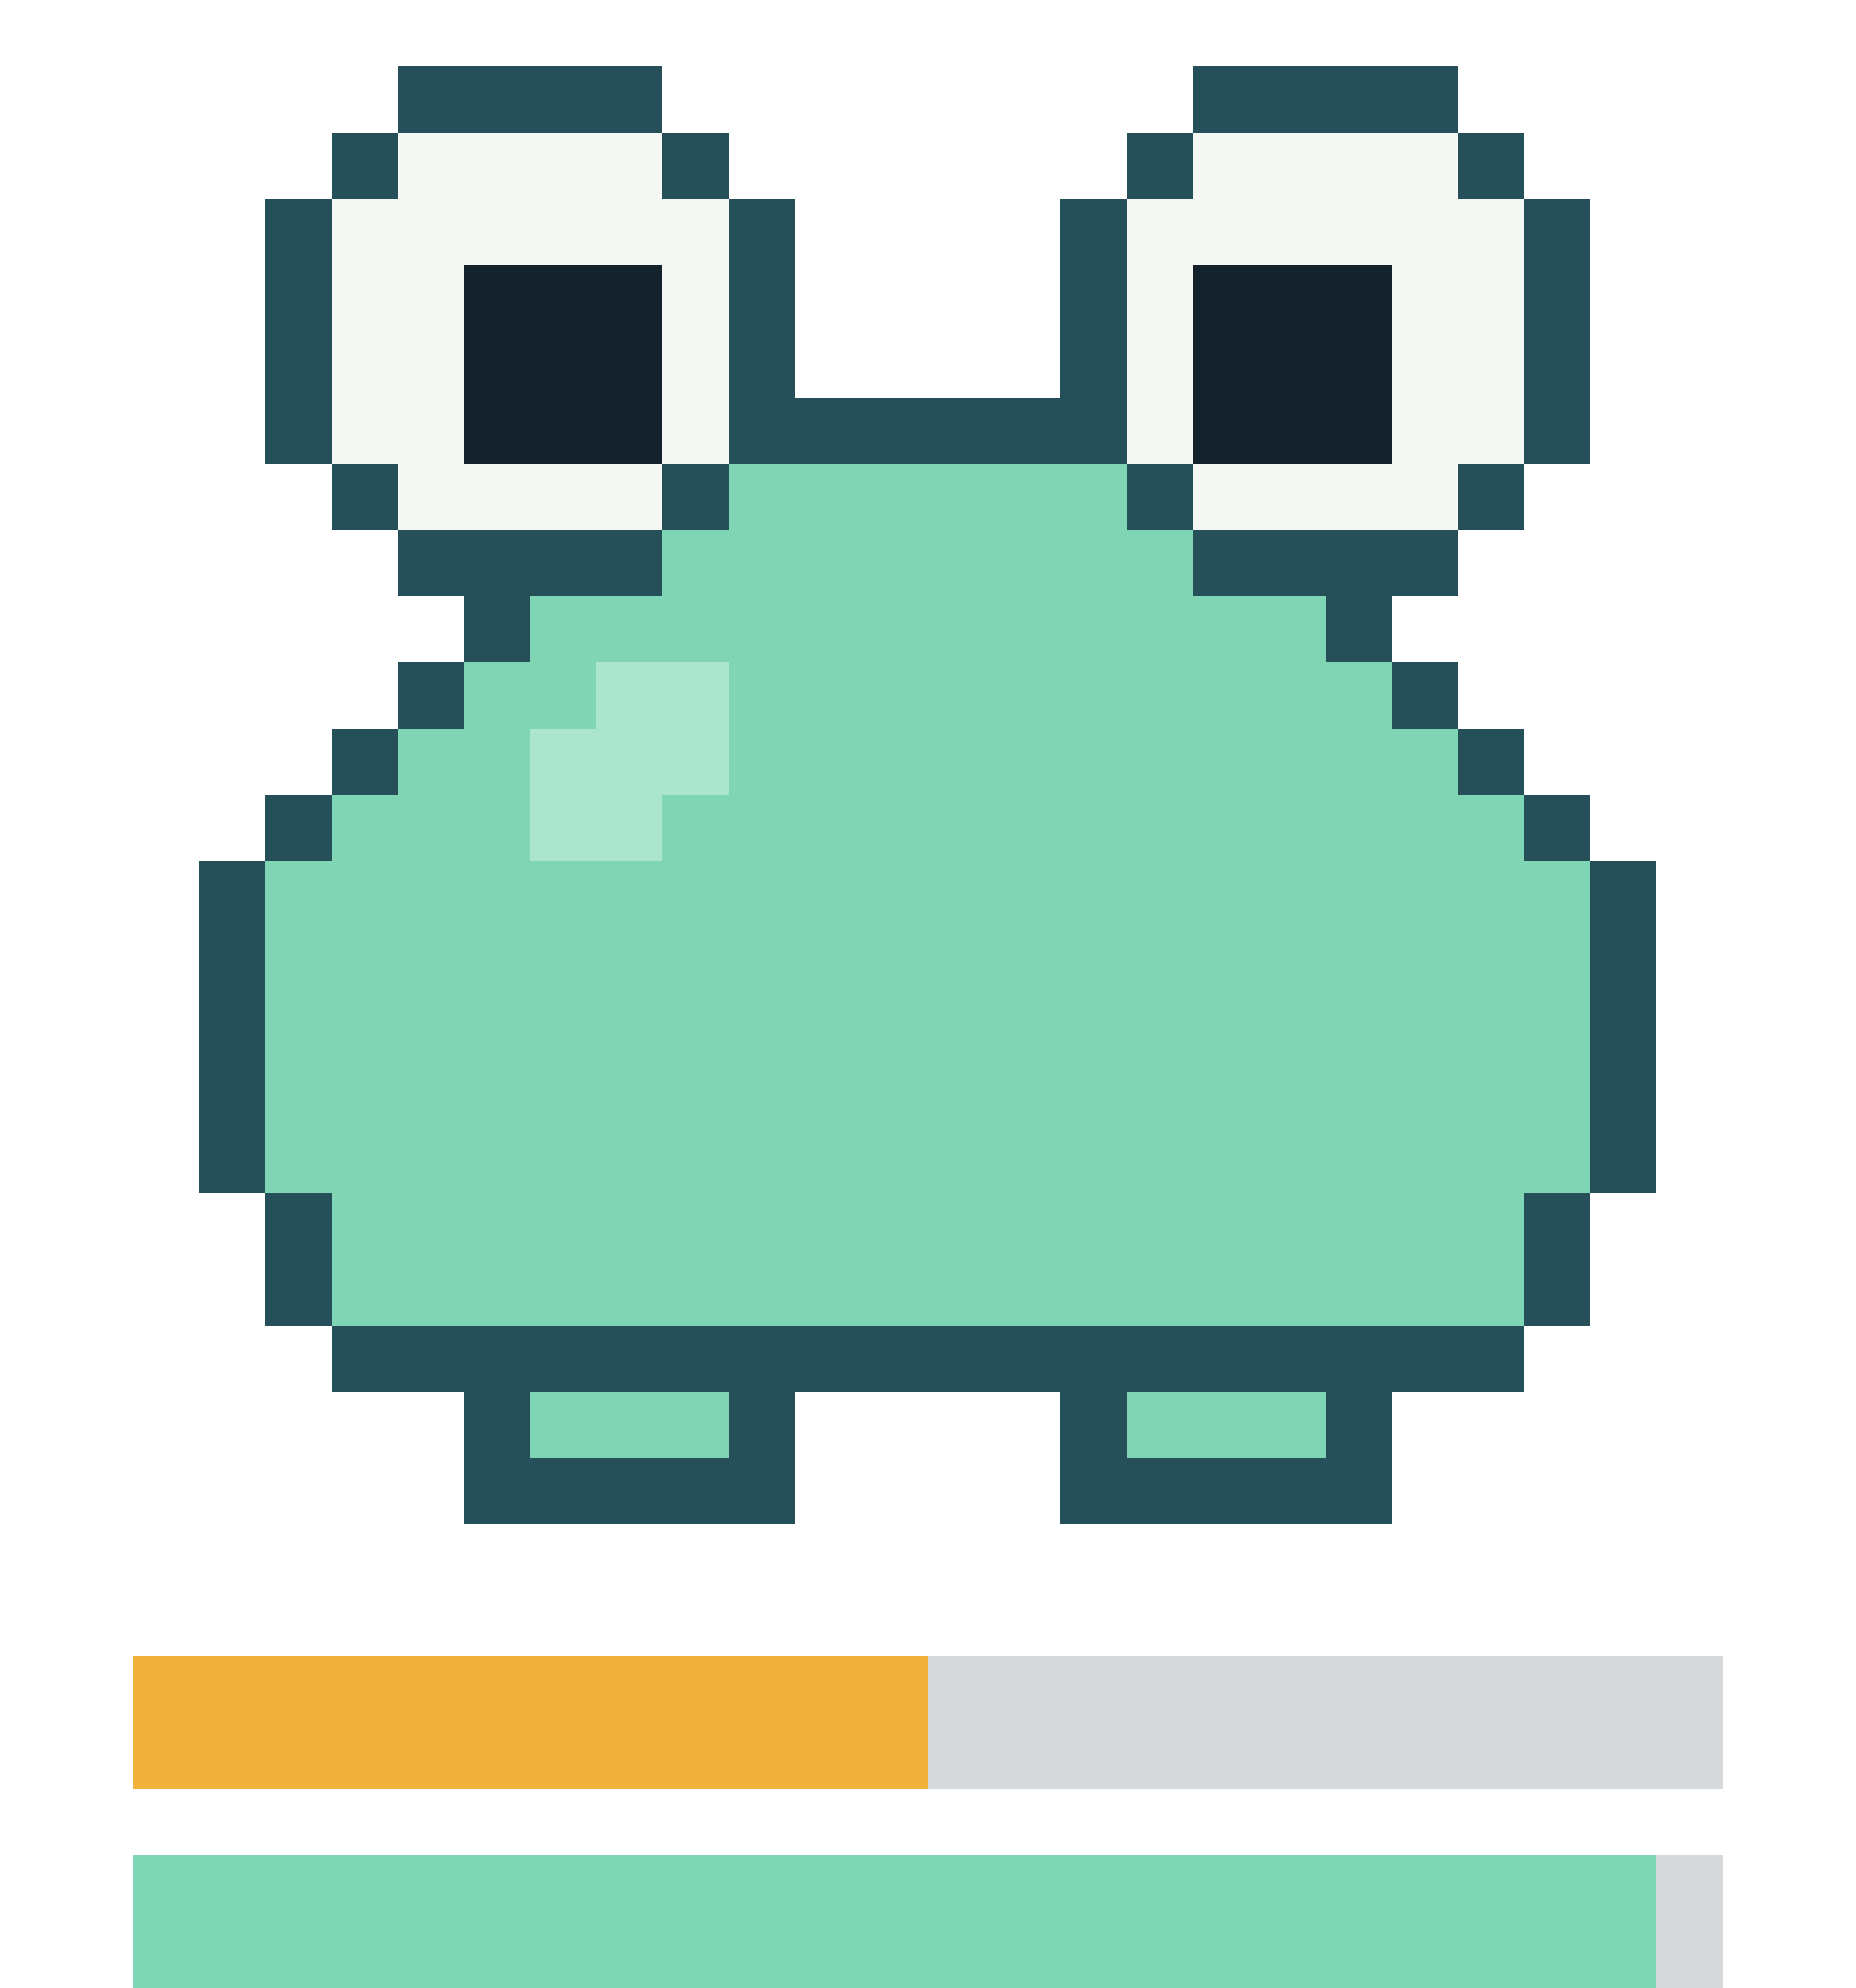
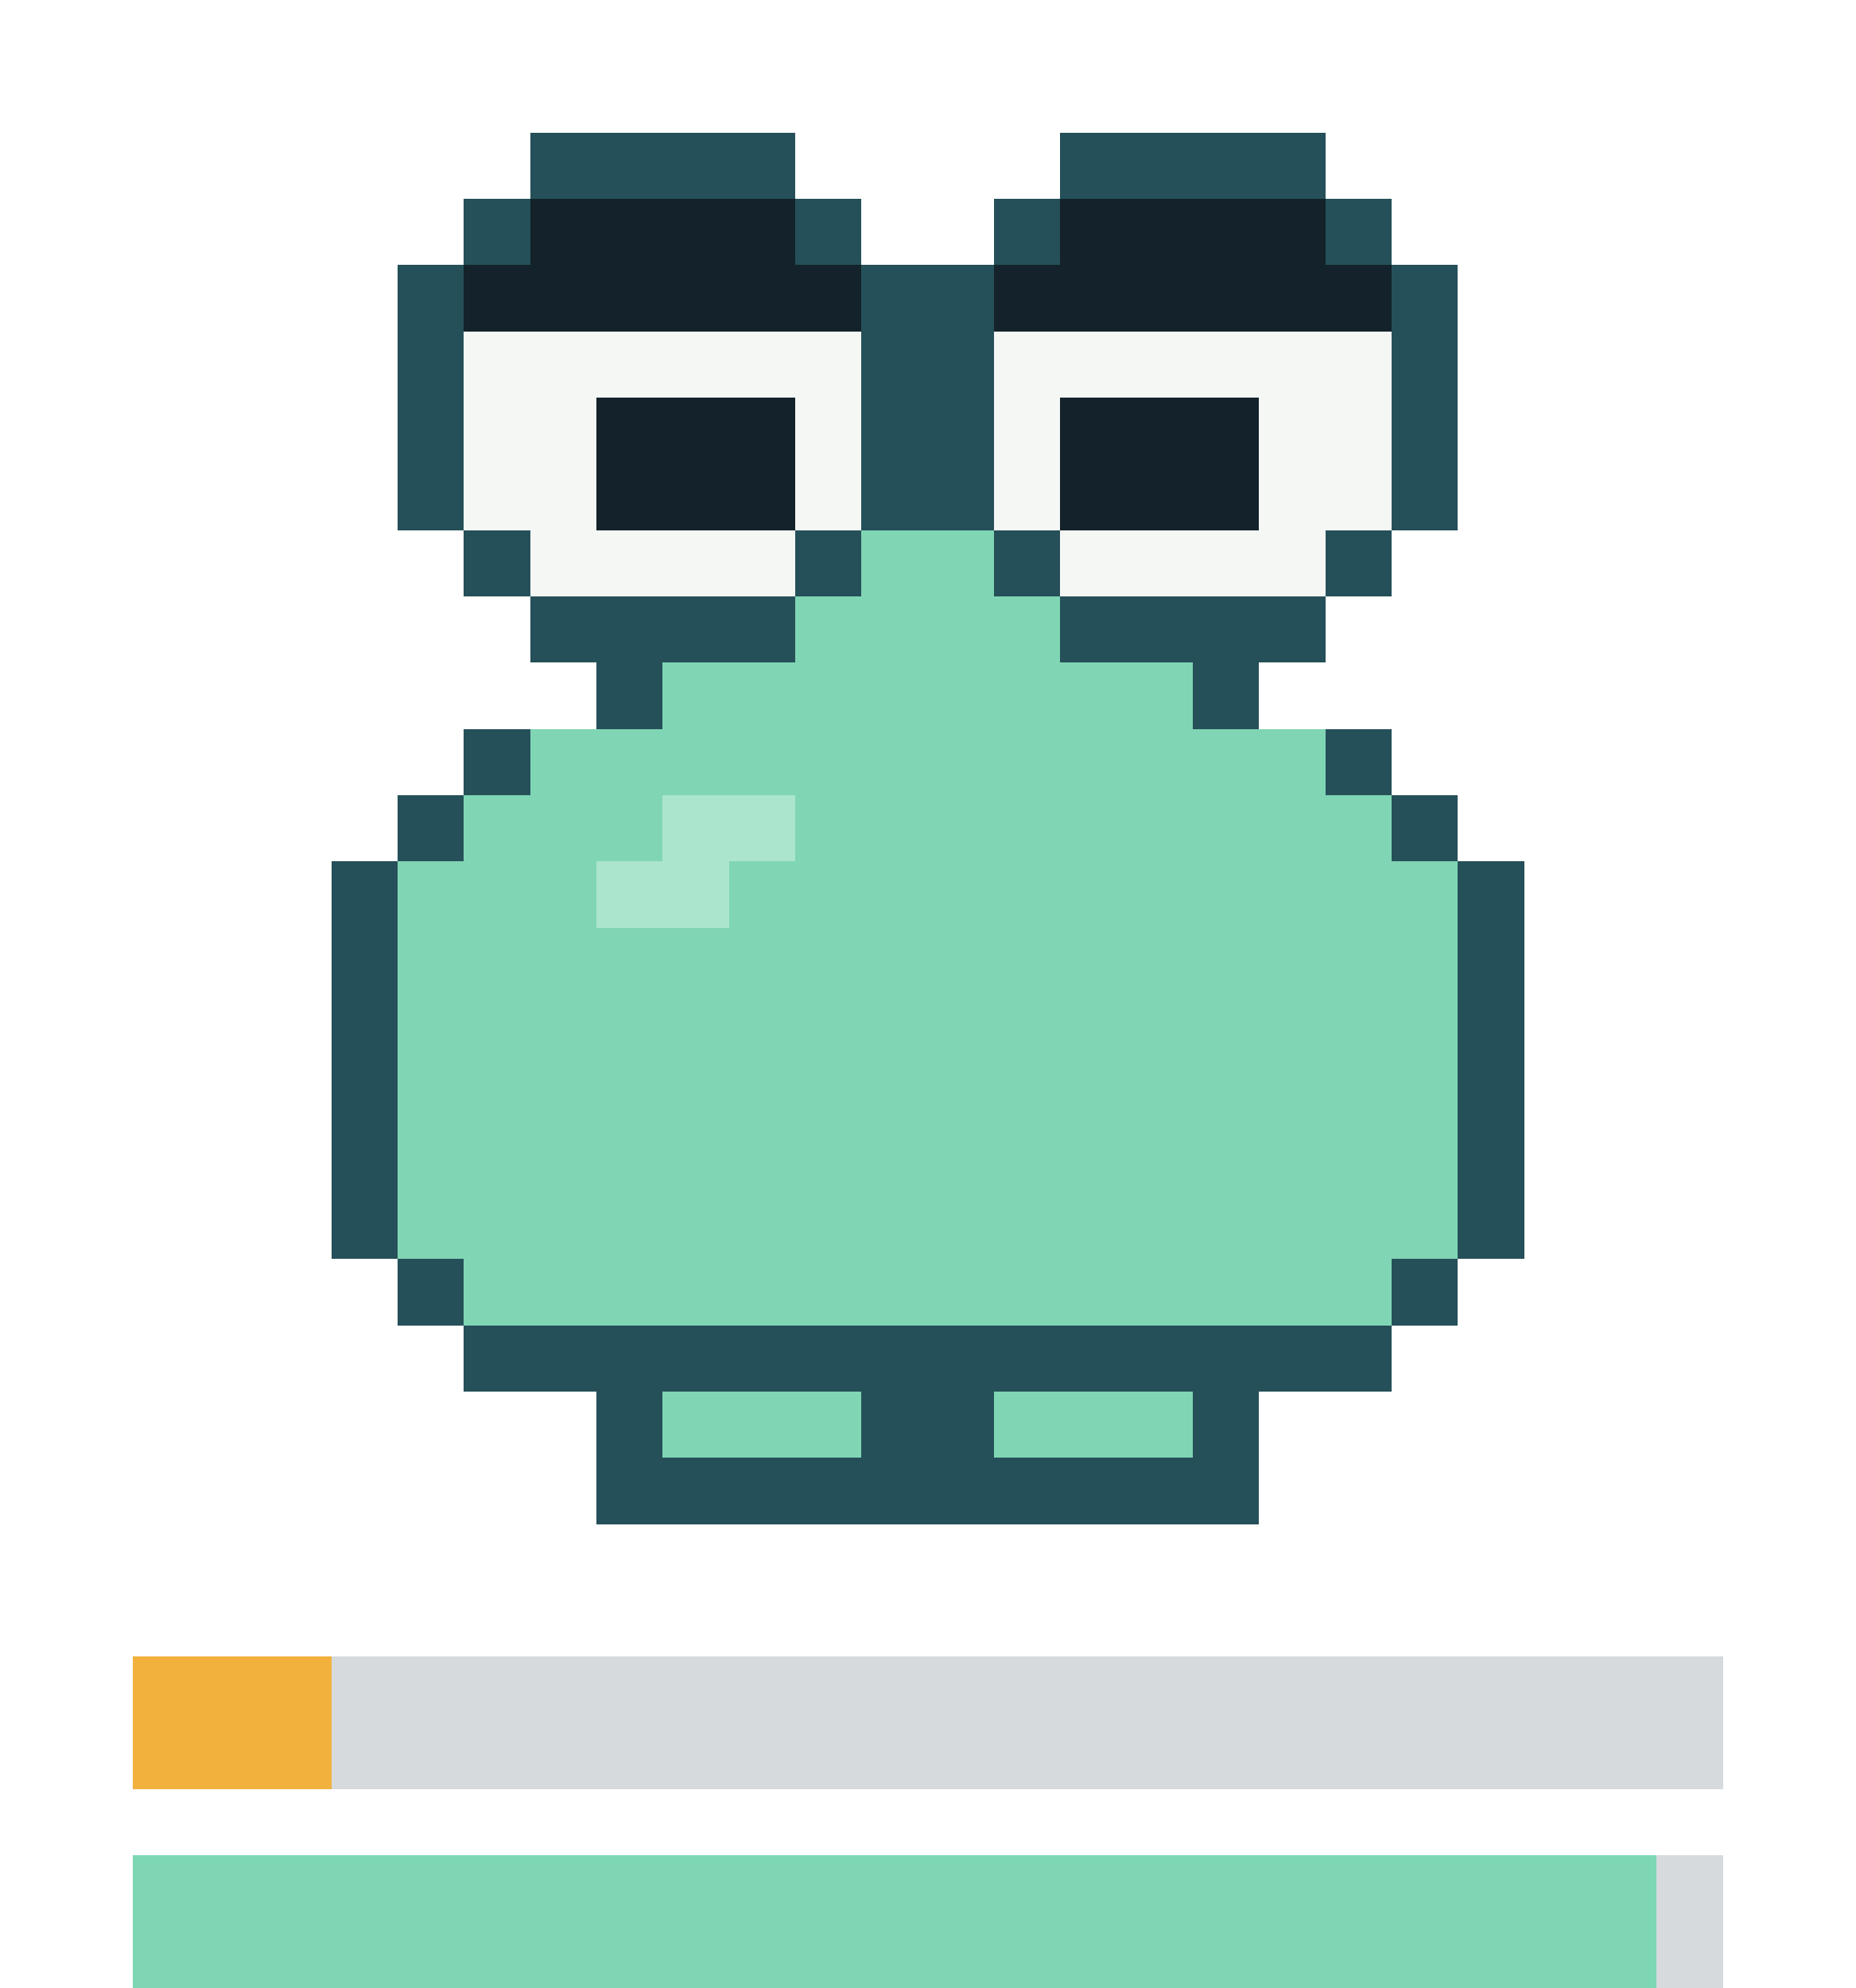
- <svg xmlns="http://www.w3.org/2000/svg" viewBox="0 0 28 30" width="112" height="120" shape-rendering="crispEdges" role="img" aria-label="repo-pet: content, satiety 50, health 95">
-   <style>.f{opacity:0;animation-duration:4s;animation-timing-function:step-end;animation-iteration-count:infinite}.f0{opacity:1;animation-name:k0}@keyframes k0{0%{opacity:1}56.25%{opacity:0}}.f1{animation-name:k1}@keyframes k1{0%{opacity:0}56.25%{opacity:1}93.75%{opacity:0}}.f2{animation-name:k2}@keyframes k2{0%{opacity:0}93.75%{opacity:1}}@media(prefers-reduced-motion:reduce){.f{animation:none}}</style>
+ <svg xmlns="http://www.w3.org/2000/svg" viewBox="0 0 28 30" width="112" height="120" shape-rendering="crispEdges" role="img" aria-label="repo-pet: sad, satiety 14, health 95">
+   <style>.f{opacity:0;animation-duration:5s;animation-timing-function:step-end;animation-iteration-count:infinite}.f0{opacity:1;animation-name:k0}@keyframes k0{0%{opacity:1}63.64%{opacity:0}}.f1{animation-name:k1}@keyframes k1{0%{opacity:0}63.64%{opacity:1}}@media(prefers-reduced-motion:reduce){.f{animation:none}}</style>
  <g class="f f0">
    <g fill="#255059">
-       <rect x="6" y="1" width="4" height="1" />
-       <rect x="18" y="1" width="4" height="1" />
-       <rect x="5" y="2" width="1" height="1" />
-       <rect x="10" y="2" width="1" height="1" />
-       <rect x="17" y="2" width="1" height="1" />
-       <rect x="22" y="2" width="1" height="1" />
-       <rect x="4" y="3" width="1" height="1" />
-       <rect x="11" y="3" width="1" height="1" />
-       <rect x="16" y="3" width="1" height="1" />
-       <rect x="23" y="3" width="1" height="1" />
-       <rect x="4" y="4" width="1" height="1" />
-       <rect x="11" y="4" width="1" height="1" />
-       <rect x="16" y="4" width="1" height="1" />
-       <rect x="23" y="4" width="1" height="1" />
-       <rect x="4" y="5" width="1" height="1" />
-       <rect x="11" y="5" width="1" height="1" />
-       <rect x="16" y="5" width="1" height="1" />
-       <rect x="23" y="5" width="1" height="1" />
-       <rect x="4" y="6" width="1" height="1" />
-       <rect x="11" y="6" width="6" height="1" />
-       <rect x="23" y="6" width="1" height="1" />
-       <rect x="5" y="7" width="1" height="1" />
-       <rect x="10" y="7" width="1" height="1" />
-       <rect x="17" y="7" width="1" height="1" />
-       <rect x="22" y="7" width="1" height="1" />
-       <rect x="6" y="8" width="4" height="1" />
-       <rect x="18" y="8" width="4" height="1" />
-       <rect x="7" y="9" width="1" height="1" />
-       <rect x="20" y="9" width="1" height="1" />
-       <rect x="6" y="10" width="1" height="1" />
-       <rect x="21" y="10" width="1" height="1" />
-       <rect x="5" y="11" width="1" height="1" />
-       <rect x="22" y="11" width="1" height="1" />
-       <rect x="4" y="12" width="1" height="1" />
-       <rect x="23" y="12" width="1" height="1" />
-       <rect x="3" y="13" width="1" height="1" />
-       <rect x="24" y="13" width="1" height="1" />
-       <rect x="3" y="14" width="1" height="1" />
-       <rect x="24" y="14" width="1" height="1" />
-       <rect x="3" y="15" width="1" height="1" />
-       <rect x="24" y="15" width="1" height="1" />
-       <rect x="3" y="16" width="1" height="1" />
-       <rect x="24" y="16" width="1" height="1" />
-       <rect x="3" y="17" width="1" height="1" />
-       <rect x="24" y="17" width="1" height="1" />
-       <rect x="4" y="18" width="1" height="1" />
-       <rect x="23" y="18" width="1" height="1" />
-       <rect x="4" y="19" width="1" height="1" />
-       <rect x="23" y="19" width="1" height="1" />
-       <rect x="5" y="20" width="18" height="1" />
-       <rect x="7" y="21" width="1" height="1" />
-       <rect x="11" y="21" width="1" height="1" />
-       <rect x="16" y="21" width="1" height="1" />
-       <rect x="20" y="21" width="1" height="1" />
-       <rect x="7" y="22" width="5" height="1" />
-       <rect x="16" y="22" width="5" height="1" />
+       <rect x="8" y="2" width="4" height="1" />
+       <rect x="16" y="2" width="4" height="1" />
+       <rect x="7" y="3" width="1" height="1" />
+       <rect x="12" y="3" width="1" height="1" />
+       <rect x="15" y="3" width="1" height="1" />
+       <rect x="20" y="3" width="1" height="1" />
+       <rect x="6" y="4" width="1" height="1" />
+       <rect x="13" y="4" width="2" height="1" />
+       <rect x="21" y="4" width="1" height="1" />
+       <rect x="6" y="5" width="1" height="1" />
+       <rect x="13" y="5" width="2" height="1" />
+       <rect x="21" y="5" width="1" height="1" />
+       <rect x="6" y="6" width="1" height="1" />
+       <rect x="13" y="6" width="2" height="1" />
+       <rect x="21" y="6" width="1" height="1" />
+       <rect x="6" y="7" width="1" height="1" />
+       <rect x="13" y="7" width="2" height="1" />
+       <rect x="21" y="7" width="1" height="1" />
+       <rect x="7" y="8" width="1" height="1" />
+       <rect x="12" y="8" width="1" height="1" />
+       <rect x="15" y="8" width="1" height="1" />
+       <rect x="20" y="8" width="1" height="1" />
+       <rect x="8" y="9" width="4" height="1" />
+       <rect x="16" y="9" width="4" height="1" />
+       <rect x="9" y="10" width="1" height="1" />
+       <rect x="18" y="10" width="1" height="1" />
+       <rect x="7" y="11" width="1" height="1" />
+       <rect x="20" y="11" width="1" height="1" />
+       <rect x="6" y="12" width="1" height="1" />
+       <rect x="21" y="12" width="1" height="1" />
+       <rect x="5" y="13" width="1" height="1" />
+       <rect x="22" y="13" width="1" height="1" />
+       <rect x="5" y="14" width="1" height="1" />
+       <rect x="22" y="14" width="1" height="1" />
+       <rect x="5" y="15" width="1" height="1" />
+       <rect x="22" y="15" width="1" height="1" />
+       <rect x="5" y="16" width="1" height="1" />
+       <rect x="22" y="16" width="1" height="1" />
+       <rect x="5" y="17" width="1" height="1" />
+       <rect x="22" y="17" width="1" height="1" />
+       <rect x="5" y="18" width="1" height="1" />
+       <rect x="22" y="18" width="1" height="1" />
+       <rect x="6" y="19" width="1" height="1" />
+       <rect x="21" y="19" width="1" height="1" />
+       <rect x="7" y="20" width="14" height="1" />
+       <rect x="9" y="21" width="1" height="1" />
+       <rect x="13" y="21" width="2" height="1" />
+       <rect x="18" y="21" width="1" height="1" />
+       <rect x="9" y="22" width="10" height="1" />
+     </g>
+     <g fill="#14232b">
+       <rect x="8" y="3" width="4" height="1" />
+       <rect x="16" y="3" width="4" height="1" />
+       <rect x="7" y="4" width="6" height="1" />
+       <rect x="15" y="4" width="6" height="1" />
+       <rect x="9" y="6" width="3" height="1" />
+       <rect x="16" y="6" width="3" height="1" />
+       <rect x="9" y="7" width="3" height="1" />
+       <rect x="16" y="7" width="3" height="1" />
    </g>
    <g fill="#f4f7f4">
-       <rect x="6" y="2" width="4" height="1" />
-       <rect x="18" y="2" width="4" height="1" />
-       <rect x="5" y="3" width="6" height="1" />
-       <rect x="17" y="3" width="6" height="1" />
-       <rect x="5" y="4" width="2" height="1" />
-       <rect x="10" y="4" width="1" height="1" />
-       <rect x="17" y="4" width="1" height="1" />
-       <rect x="21" y="4" width="2" height="1" />
-       <rect x="5" y="5" width="2" height="1" />
-       <rect x="10" y="5" width="1" height="1" />
-       <rect x="17" y="5" width="1" height="1" />
-       <rect x="21" y="5" width="2" height="1" />
-       <rect x="5" y="6" width="2" height="1" />
-       <rect x="10" y="6" width="1" height="1" />
-       <rect x="17" y="6" width="1" height="1" />
-       <rect x="21" y="6" width="2" height="1" />
-       <rect x="6" y="7" width="4" height="1" />
-       <rect x="18" y="7" width="4" height="1" />
-     </g>
-     <g fill="#14232b">
-       <rect x="7" y="4" width="3" height="1" />
-       <rect x="18" y="4" width="3" height="1" />
-       <rect x="7" y="5" width="3" height="1" />
-       <rect x="18" y="5" width="3" height="1" />
-       <rect x="7" y="6" width="3" height="1" />
-       <rect x="18" y="6" width="3" height="1" />
+       <rect x="7" y="5" width="6" height="1" />
+       <rect x="15" y="5" width="6" height="1" />
+       <rect x="7" y="6" width="2" height="1" />
+       <rect x="12" y="6" width="1" height="1" />
+       <rect x="15" y="6" width="1" height="1" />
+       <rect x="19" y="6" width="2" height="1" />
+       <rect x="7" y="7" width="2" height="1" />
+       <rect x="12" y="7" width="1" height="1" />
+       <rect x="15" y="7" width="1" height="1" />
+       <rect x="19" y="7" width="2" height="1" />
+       <rect x="8" y="8" width="4" height="1" />
+       <rect x="16" y="8" width="4" height="1" />
    </g>
    <g fill="#80d5b4">
-       <rect x="11" y="7" width="6" height="1" />
-       <rect x="10" y="8" width="8" height="1" />
-       <rect x="8" y="9" width="12" height="1" />
-       <rect x="7" y="10" width="2" height="1" />
-       <rect x="11" y="10" width="10" height="1" />
-       <rect x="6" y="11" width="2" height="1" />
-       <rect x="11" y="11" width="11" height="1" />
-       <rect x="5" y="12" width="3" height="1" />
-       <rect x="10" y="12" width="13" height="1" />
-       <rect x="4" y="13" width="20" height="1" />
-       <rect x="4" y="14" width="20" height="1" />
-       <rect x="4" y="15" width="20" height="1" />
-       <rect x="4" y="16" width="20" height="1" />
-       <rect x="4" y="17" width="20" height="1" />
-       <rect x="5" y="18" width="18" height="1" />
-       <rect x="5" y="19" width="18" height="1" />
-       <rect x="8" y="21" width="3" height="1" />
-       <rect x="17" y="21" width="3" height="1" />
+       <rect x="13" y="8" width="2" height="1" />
+       <rect x="12" y="9" width="4" height="1" />
+       <rect x="10" y="10" width="8" height="1" />
+       <rect x="8" y="11" width="12" height="1" />
+       <rect x="7" y="12" width="3" height="1" />
+       <rect x="12" y="12" width="9" height="1" />
+       <rect x="6" y="13" width="3" height="1" />
+       <rect x="11" y="13" width="11" height="1" />
+       <rect x="6" y="14" width="16" height="1" />
+       <rect x="6" y="15" width="16" height="1" />
+       <rect x="6" y="16" width="16" height="1" />
+       <rect x="6" y="17" width="16" height="1" />
+       <rect x="6" y="18" width="16" height="1" />
+       <rect x="7" y="19" width="14" height="1" />
+       <rect x="10" y="21" width="3" height="1" />
+       <rect x="15" y="21" width="3" height="1" />
    </g>
    <g fill="#abe5cd">
-       <rect x="9" y="10" width="2" height="1" />
-       <rect x="8" y="11" width="3" height="1" />
-       <rect x="8" y="12" width="2" height="1" />
+       <rect x="10" y="12" width="2" height="1" />
+       <rect x="9" y="13" width="2" height="1" />
    </g>
  </g>
  <g class="f f1">
    <g fill="#255059">
-       <rect x="6" y="0" width="4" height="1" />
-       <rect x="18" y="0" width="4" height="1" />
-       <rect x="5" y="1" width="1" height="1" />
-       <rect x="10" y="1" width="1" height="1" />
-       <rect x="17" y="1" width="1" height="1" />
-       <rect x="22" y="1" width="1" height="1" />
-       <rect x="4" y="2" width="1" height="1" />
-       <rect x="11" y="2" width="1" height="1" />
-       <rect x="16" y="2" width="1" height="1" />
-       <rect x="23" y="2" width="1" height="1" />
-       <rect x="4" y="3" width="1" height="1" />
-       <rect x="11" y="3" width="1" height="1" />
-       <rect x="16" y="3" width="1" height="1" />
-       <rect x="23" y="3" width="1" height="1" />
-       <rect x="4" y="4" width="1" height="1" />
-       <rect x="11" y="4" width="1" height="1" />
-       <rect x="16" y="4" width="1" height="1" />
-       <rect x="23" y="4" width="1" height="1" />
-       <rect x="4" y="5" width="1" height="1" />
-       <rect x="11" y="5" width="6" height="1" />
-       <rect x="23" y="5" width="1" height="1" />
-       <rect x="5" y="6" width="1" height="1" />
-       <rect x="10" y="6" width="1" height="1" />
-       <rect x="17" y="6" width="1" height="1" />
-       <rect x="22" y="6" width="1" height="1" />
-       <rect x="6" y="7" width="4" height="1" />
-       <rect x="18" y="7" width="4" height="1" />
-       <rect x="7" y="8" width="1" height="1" />
-       <rect x="20" y="8" width="1" height="1" />
-       <rect x="6" y="9" width="1" height="1" />
-       <rect x="21" y="9" width="1" height="1" />
-       <rect x="5" y="10" width="1" height="1" />
-       <rect x="22" y="10" width="1" height="1" />
-       <rect x="4" y="11" width="1" height="1" />
-       <rect x="23" y="11" width="1" height="1" />
-       <rect x="3" y="12" width="1" height="1" />
-       <rect x="24" y="12" width="1" height="1" />
-       <rect x="3" y="13" width="1" height="1" />
-       <rect x="24" y="13" width="1" height="1" />
-       <rect x="3" y="14" width="1" height="1" />
-       <rect x="24" y="14" width="1" height="1" />
-       <rect x="3" y="15" width="1" height="1" />
-       <rect x="24" y="15" width="1" height="1" />
-       <rect x="3" y="16" width="1" height="1" />
-       <rect x="24" y="16" width="1" height="1" />
-       <rect x="3" y="17" width="1" height="1" />
-       <rect x="24" y="17" width="1" height="1" />
-       <rect x="4" y="18" width="1" height="1" />
-       <rect x="23" y="18" width="1" height="1" />
-       <rect x="4" y="19" width="1" height="1" />
-       <rect x="23" y="19" width="1" height="1" />
-       <rect x="5" y="20" width="18" height="1" />
-       <rect x="7" y="21" width="1" height="1" />
-       <rect x="11" y="21" width="1" height="1" />
-       <rect x="16" y="21" width="1" height="1" />
-       <rect x="20" y="21" width="1" height="1" />
-       <rect x="7" y="22" width="5" height="1" />
-       <rect x="16" y="22" width="5" height="1" />
+       <rect x="8" y="3" width="4" height="1" />
+       <rect x="16" y="3" width="4" height="1" />
+       <rect x="7" y="4" width="1" height="1" />
+       <rect x="12" y="4" width="1" height="1" />
+       <rect x="15" y="4" width="1" height="1" />
+       <rect x="20" y="4" width="1" height="1" />
+       <rect x="6" y="5" width="1" height="1" />
+       <rect x="13" y="5" width="2" height="1" />
+       <rect x="21" y="5" width="1" height="1" />
+       <rect x="6" y="6" width="1" height="1" />
+       <rect x="13" y="6" width="2" height="1" />
+       <rect x="21" y="6" width="1" height="1" />
+       <rect x="6" y="7" width="1" height="1" />
+       <rect x="13" y="7" width="2" height="1" />
+       <rect x="21" y="7" width="1" height="1" />
+       <rect x="6" y="8" width="1" height="1" />
+       <rect x="13" y="8" width="2" height="1" />
+       <rect x="21" y="8" width="1" height="1" />
+       <rect x="7" y="9" width="1" height="1" />
+       <rect x="12" y="9" width="1" height="1" />
+       <rect x="15" y="9" width="1" height="1" />
+       <rect x="20" y="9" width="1" height="1" />
+       <rect x="8" y="10" width="4" height="1" />
+       <rect x="16" y="10" width="4" height="1" />
+       <rect x="9" y="11" width="1" height="1" />
+       <rect x="18" y="11" width="1" height="1" />
+       <rect x="7" y="12" width="1" height="1" />
+       <rect x="20" y="12" width="1" height="1" />
+       <rect x="5" y="13" width="1" height="1" />
+       <rect x="22" y="13" width="1" height="1" />
+       <rect x="5" y="14" width="1" height="1" />
+       <rect x="22" y="14" width="1" height="1" />
+       <rect x="5" y="15" width="1" height="1" />
+       <rect x="22" y="15" width="1" height="1" />
+       <rect x="5" y="16" width="1" height="1" />
+       <rect x="22" y="16" width="1" height="1" />
+       <rect x="5" y="17" width="1" height="1" />
+       <rect x="22" y="17" width="1" height="1" />
+       <rect x="5" y="18" width="1" height="1" />
+       <rect x="22" y="18" width="1" height="1" />
+       <rect x="6" y="19" width="1" height="1" />
+       <rect x="21" y="19" width="1" height="1" />
+       <rect x="7" y="20" width="14" height="1" />
+       <rect x="9" y="21" width="1" height="1" />
+       <rect x="13" y="21" width="2" height="1" />
+       <rect x="18" y="21" width="1" height="1" />
+       <rect x="9" y="22" width="10" height="1" />
+     </g>
+     <g fill="#14232b">
+       <rect x="8" y="4" width="4" height="1" />
+       <rect x="16" y="4" width="4" height="1" />
+       <rect x="7" y="5" width="6" height="1" />
+       <rect x="15" y="5" width="6" height="1" />
+       <rect x="9" y="7" width="3" height="1" />
+       <rect x="16" y="7" width="3" height="1" />
+       <rect x="9" y="8" width="3" height="1" />
+       <rect x="16" y="8" width="3" height="1" />
    </g>
    <g fill="#f4f7f4">
-       <rect x="6" y="1" width="4" height="1" />
-       <rect x="18" y="1" width="4" height="1" />
-       <rect x="5" y="2" width="6" height="1" />
-       <rect x="17" y="2" width="6" height="1" />
-       <rect x="5" y="3" width="2" height="1" />
-       <rect x="10" y="3" width="1" height="1" />
-       <rect x="17" y="3" width="1" height="1" />
-       <rect x="21" y="3" width="2" height="1" />
-       <rect x="5" y="4" width="2" height="1" />
-       <rect x="10" y="4" width="1" height="1" />
-       <rect x="17" y="4" width="1" height="1" />
-       <rect x="21" y="4" width="2" height="1" />
-       <rect x="5" y="5" width="2" height="1" />
-       <rect x="10" y="5" width="1" height="1" />
-       <rect x="17" y="5" width="1" height="1" />
-       <rect x="21" y="5" width="2" height="1" />
-       <rect x="6" y="6" width="4" height="1" />
-       <rect x="18" y="6" width="4" height="1" />
-     </g>
-     <g fill="#14232b">
-       <rect x="7" y="3" width="3" height="1" />
-       <rect x="18" y="3" width="3" height="1" />
-       <rect x="7" y="4" width="3" height="1" />
-       <rect x="18" y="4" width="3" height="1" />
-       <rect x="7" y="5" width="3" height="1" />
-       <rect x="18" y="5" width="3" height="1" />
+       <rect x="7" y="6" width="6" height="1" />
+       <rect x="15" y="6" width="6" height="1" />
+       <rect x="7" y="7" width="2" height="1" />
+       <rect x="12" y="7" width="1" height="1" />
+       <rect x="15" y="7" width="1" height="1" />
+       <rect x="19" y="7" width="2" height="1" />
+       <rect x="7" y="8" width="2" height="1" />
+       <rect x="12" y="8" width="1" height="1" />
+       <rect x="15" y="8" width="1" height="1" />
+       <rect x="19" y="8" width="2" height="1" />
+       <rect x="8" y="9" width="4" height="1" />
+       <rect x="16" y="9" width="4" height="1" />
    </g>
    <g fill="#80d5b4">
-       <rect x="11" y="6" width="6" height="1" />
-       <rect x="10" y="7" width="8" height="1" />
-       <rect x="8" y="8" width="12" height="1" />
-       <rect x="7" y="9" width="2" height="1" />
-       <rect x="11" y="9" width="10" height="1" />
-       <rect x="6" y="10" width="2" height="1" />
-       <rect x="11" y="10" width="11" height="1" />
-       <rect x="5" y="11" width="3" height="1" />
-       <rect x="10" y="11" width="13" height="1" />
-       <rect x="4" y="12" width="20" height="1" />
-       <rect x="4" y="13" width="20" height="1" />
-       <rect x="4" y="14" width="20" height="1" />
-       <rect x="4" y="15" width="20" height="1" />
-       <rect x="4" y="16" width="20" height="1" />
-       <rect x="4" y="17" width="20" height="1" />
-       <rect x="5" y="18" width="18" height="1" />
-       <rect x="5" y="19" width="18" height="1" />
-       <rect x="8" y="21" width="3" height="1" />
-       <rect x="17" y="21" width="3" height="1" />
+       <rect x="13" y="9" width="2" height="1" />
+       <rect x="12" y="10" width="4" height="1" />
+       <rect x="10" y="11" width="8" height="1" />
+       <rect x="8" y="12" width="12" height="1" />
+       <rect x="6" y="13" width="4" height="1" />
+       <rect x="12" y="13" width="10" height="1" />
+       <rect x="6" y="14" width="3" height="1" />
+       <rect x="11" y="14" width="11" height="1" />
+       <rect x="6" y="15" width="16" height="1" />
+       <rect x="6" y="16" width="16" height="1" />
+       <rect x="6" y="17" width="16" height="1" />
+       <rect x="6" y="18" width="16" height="1" />
+       <rect x="7" y="19" width="14" height="1" />
+       <rect x="10" y="21" width="3" height="1" />
+       <rect x="15" y="21" width="3" height="1" />
    </g>
    <g fill="#abe5cd">
-       <rect x="9" y="9" width="2" height="1" />
-       <rect x="8" y="10" width="3" height="1" />
-       <rect x="8" y="11" width="2" height="1" />
-     </g>
-   </g>
-   <g class="f f2">
-     <g fill="#255059">
-       <rect x="6" y="1" width="4" height="1" />
-       <rect x="18" y="1" width="4" height="1" />
-       <rect x="5" y="2" width="1" height="1" />
-       <rect x="10" y="2" width="1" height="1" />
-       <rect x="17" y="2" width="1" height="1" />
-       <rect x="22" y="2" width="1" height="1" />
-       <rect x="4" y="3" width="1" height="1" />
-       <rect x="11" y="3" width="1" height="1" />
-       <rect x="16" y="3" width="1" height="1" />
-       <rect x="23" y="3" width="1" height="1" />
-       <rect x="4" y="4" width="1" height="1" />
-       <rect x="11" y="4" width="1" height="1" />
-       <rect x="16" y="4" width="1" height="1" />
-       <rect x="23" y="4" width="1" height="1" />
-       <rect x="4" y="5" width="1" height="1" />
-       <rect x="11" y="5" width="1" height="1" />
-       <rect x="16" y="5" width="1" height="1" />
-       <rect x="23" y="5" width="1" height="1" />
-       <rect x="4" y="6" width="1" height="1" />
-       <rect x="11" y="6" width="6" height="1" />
-       <rect x="23" y="6" width="1" height="1" />
-       <rect x="5" y="7" width="1" height="1" />
-       <rect x="10" y="7" width="1" height="1" />
-       <rect x="17" y="7" width="1" height="1" />
-       <rect x="22" y="7" width="1" height="1" />
-       <rect x="6" y="8" width="4" height="1" />
-       <rect x="18" y="8" width="4" height="1" />
-       <rect x="7" y="9" width="1" height="1" />
-       <rect x="20" y="9" width="1" height="1" />
-       <rect x="6" y="10" width="1" height="1" />
-       <rect x="21" y="10" width="1" height="1" />
-       <rect x="5" y="11" width="1" height="1" />
-       <rect x="22" y="11" width="1" height="1" />
-       <rect x="4" y="12" width="1" height="1" />
-       <rect x="23" y="12" width="1" height="1" />
-       <rect x="3" y="13" width="1" height="1" />
-       <rect x="24" y="13" width="1" height="1" />
-       <rect x="3" y="14" width="1" height="1" />
-       <rect x="24" y="14" width="1" height="1" />
-       <rect x="3" y="15" width="1" height="1" />
-       <rect x="24" y="15" width="1" height="1" />
-       <rect x="3" y="16" width="1" height="1" />
-       <rect x="24" y="16" width="1" height="1" />
-       <rect x="3" y="17" width="1" height="1" />
-       <rect x="24" y="17" width="1" height="1" />
-       <rect x="4" y="18" width="1" height="1" />
-       <rect x="23" y="18" width="1" height="1" />
-       <rect x="4" y="19" width="1" height="1" />
-       <rect x="23" y="19" width="1" height="1" />
-       <rect x="5" y="20" width="18" height="1" />
-       <rect x="7" y="21" width="1" height="1" />
-       <rect x="11" y="21" width="1" height="1" />
-       <rect x="16" y="21" width="1" height="1" />
-       <rect x="20" y="21" width="1" height="1" />
-       <rect x="7" y="22" width="5" height="1" />
-       <rect x="16" y="22" width="5" height="1" />
-     </g>
-     <g fill="#f4f7f4">
-       <rect x="6" y="2" width="4" height="1" />
-       <rect x="18" y="2" width="4" height="1" />
-       <rect x="5" y="3" width="6" height="1" />
-       <rect x="17" y="3" width="6" height="1" />
-       <rect x="5" y="6" width="6" height="1" />
-       <rect x="17" y="6" width="6" height="1" />
-       <rect x="6" y="7" width="4" height="1" />
-       <rect x="18" y="7" width="4" height="1" />
-     </g>
-     <g fill="#14232b">
-       <rect x="5" y="4" width="6" height="1" />
-       <rect x="17" y="4" width="6" height="1" />
-       <rect x="5" y="5" width="6" height="1" />
-       <rect x="17" y="5" width="6" height="1" />
-     </g>
-     <g fill="#80d5b4">
-       <rect x="11" y="7" width="6" height="1" />
-       <rect x="10" y="8" width="8" height="1" />
-       <rect x="8" y="9" width="12" height="1" />
-       <rect x="7" y="10" width="2" height="1" />
-       <rect x="11" y="10" width="10" height="1" />
-       <rect x="6" y="11" width="2" height="1" />
-       <rect x="11" y="11" width="11" height="1" />
-       <rect x="5" y="12" width="3" height="1" />
-       <rect x="10" y="12" width="13" height="1" />
-       <rect x="4" y="13" width="20" height="1" />
-       <rect x="4" y="14" width="20" height="1" />
-       <rect x="4" y="15" width="20" height="1" />
-       <rect x="4" y="16" width="20" height="1" />
-       <rect x="4" y="17" width="20" height="1" />
-       <rect x="5" y="18" width="18" height="1" />
-       <rect x="5" y="19" width="18" height="1" />
-       <rect x="8" y="21" width="3" height="1" />
-       <rect x="17" y="21" width="3" height="1" />
-     </g>
-     <g fill="#abe5cd">
-       <rect x="9" y="10" width="2" height="1" />
-       <rect x="8" y="11" width="3" height="1" />
-       <rect x="8" y="12" width="2" height="1" />
+       <rect x="10" y="13" width="2" height="1" />
+       <rect x="9" y="14" width="2" height="1" />
    </g>
  </g>
  <rect x="2" y="25" width="24" height="2" fill="#8b949e" fill-opacity="0.35" />
-   <rect x="2" y="25" width="12" height="2" fill="#f2b13c" />
+   <rect x="2" y="25" width="3" height="2" fill="#f2b13c" />
  <rect x="2" y="28" width="24" height="2" fill="#8b949e" fill-opacity="0.35" />
  <rect x="2" y="28" width="23" height="2" fill="#7ed6b4" />
</svg>
